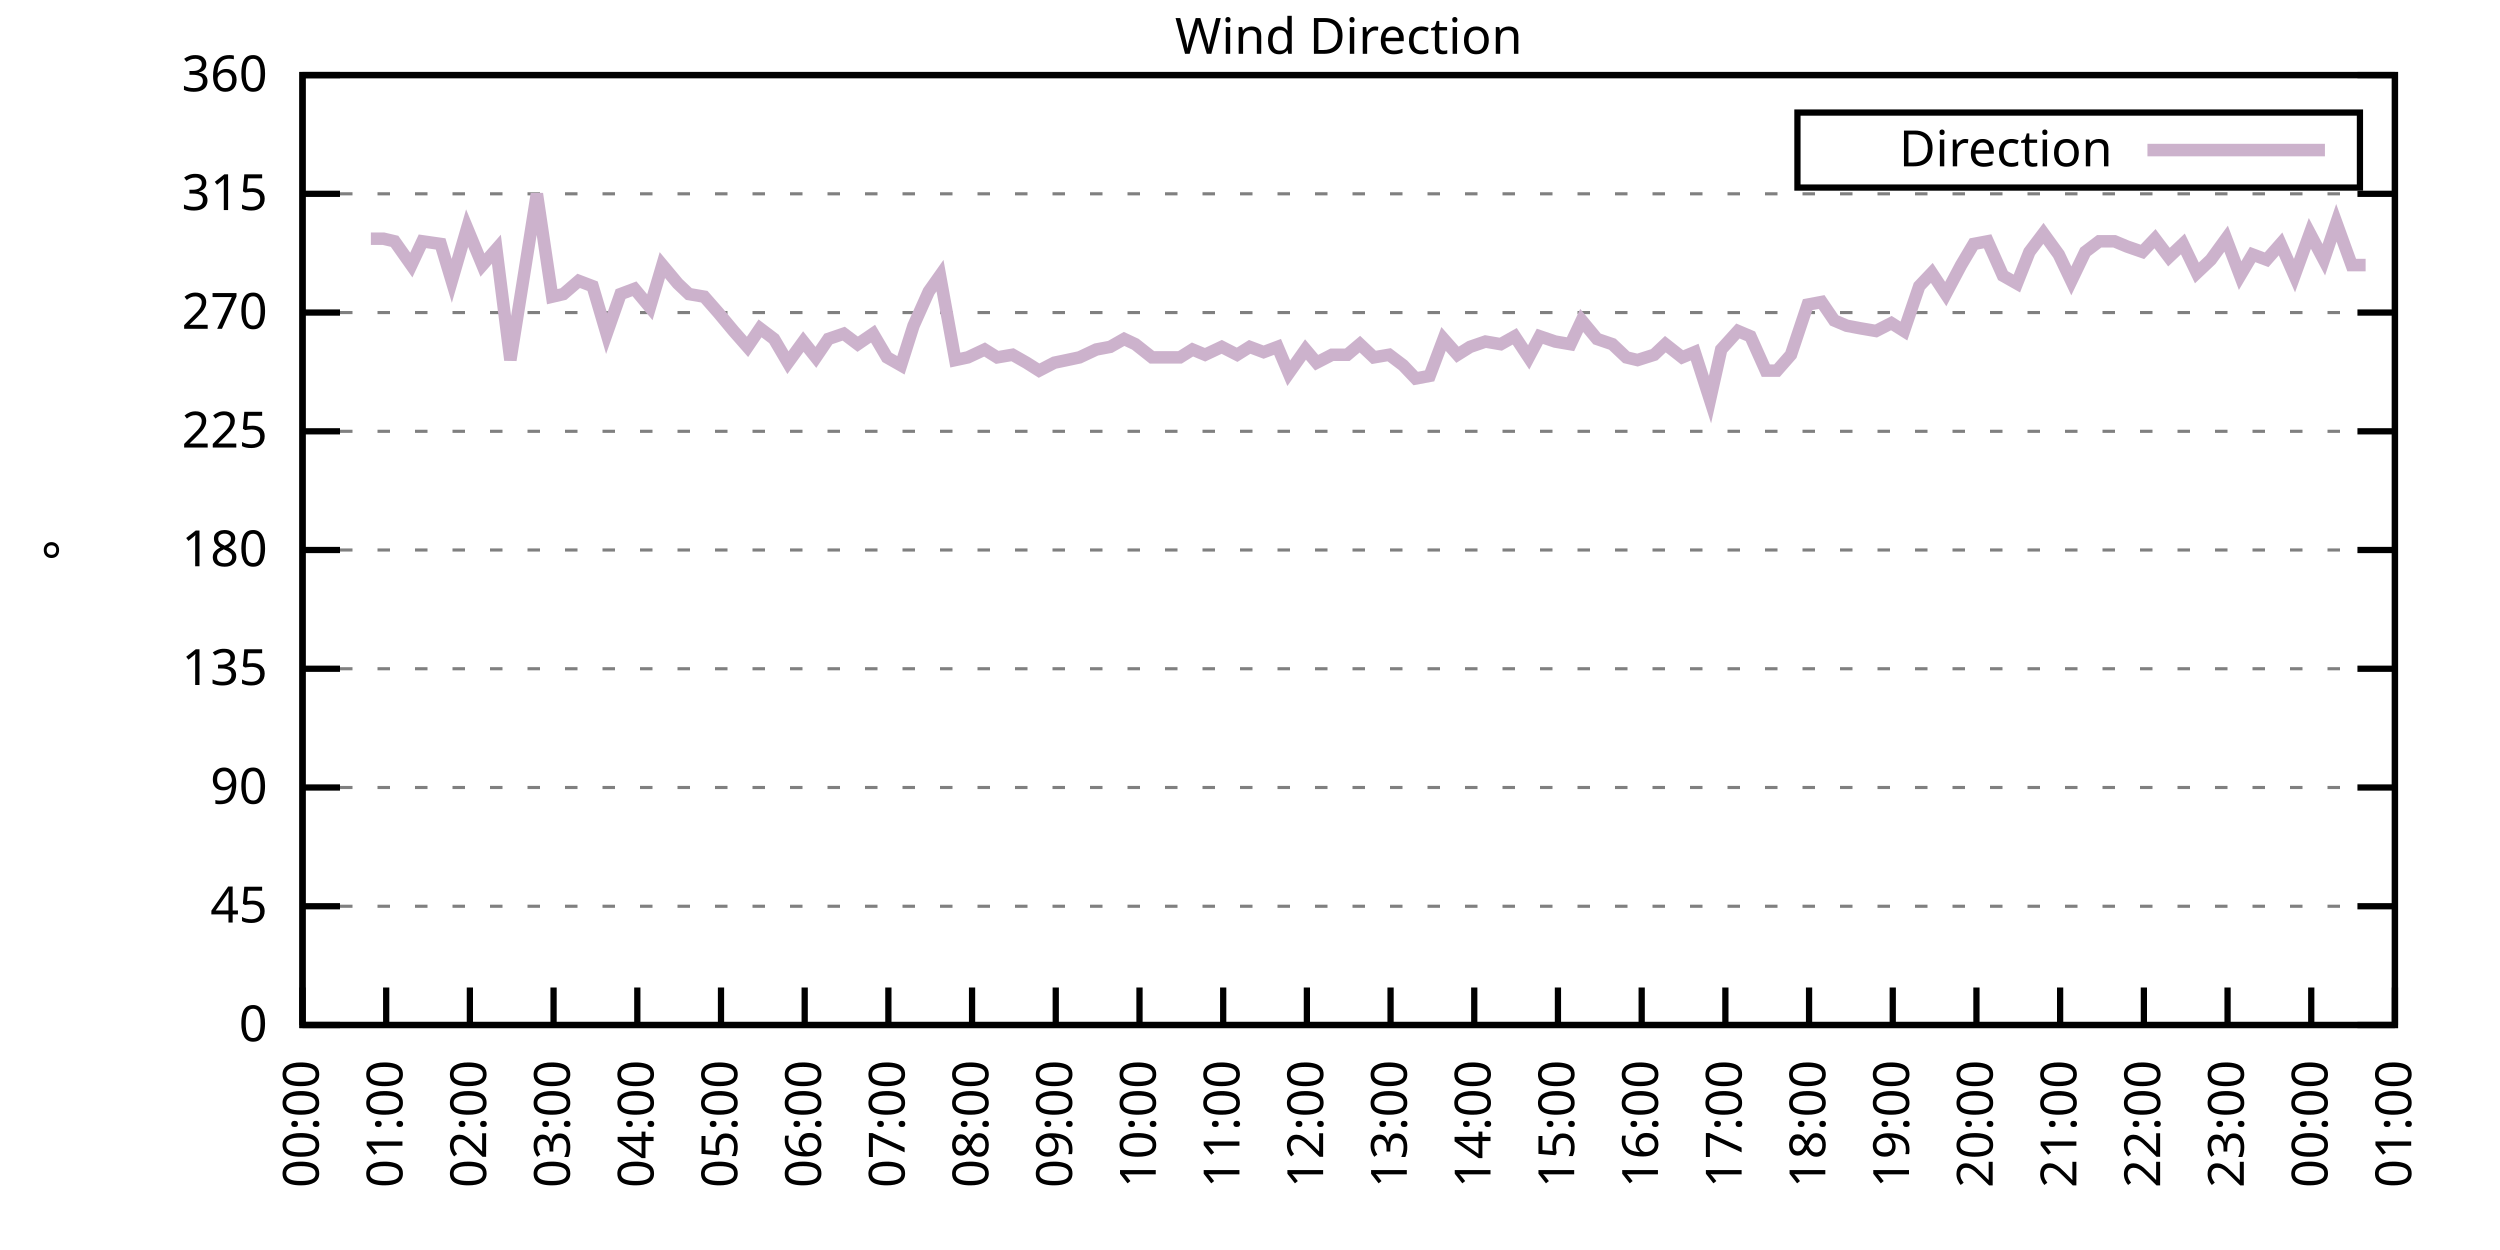
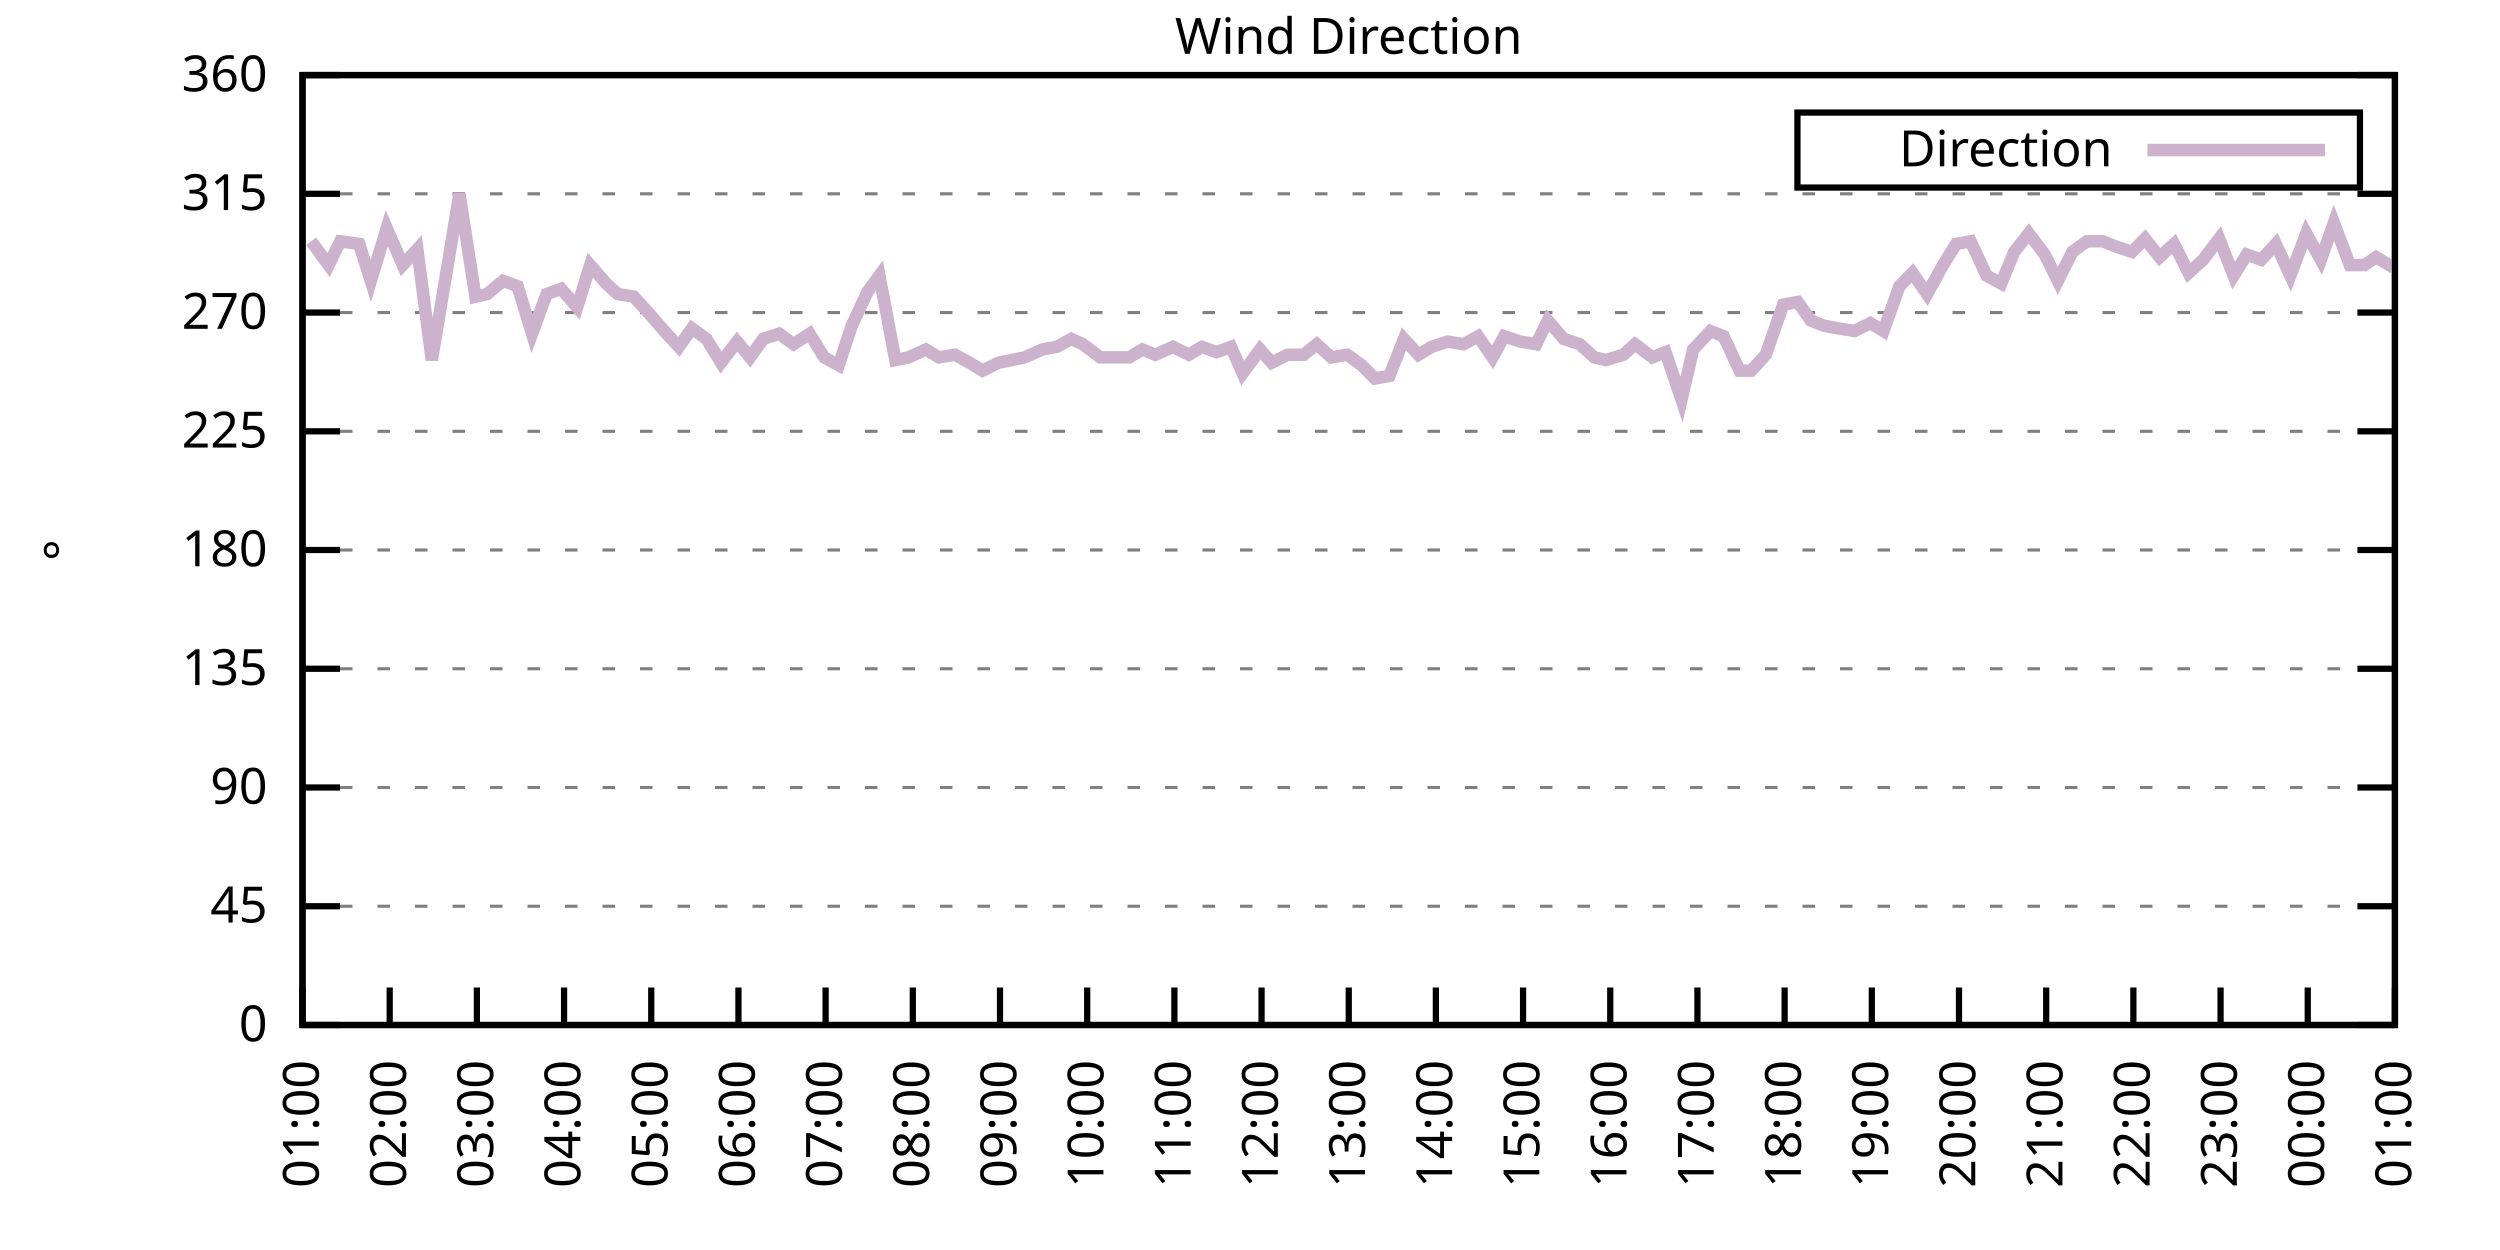
<svg xmlns="http://www.w3.org/2000/svg" xmlns:xlink="http://www.w3.org/1999/xlink" width="400" height="200" viewBox="0 0 400 200">
  <g id="gnuplot_canvas">
    <rect x="0" y="0" width="400" height="200" fill="none" />
    <defs>
      <circle id="gpDot" r="0.5" stroke-width="0.5" stroke="currentColor" />
      <path id="gpPt0" stroke-width="0.333" stroke="currentColor" d="M-1,0 h2 M0,-1 v2" />
      <path id="gpPt1" stroke-width="0.333" stroke="currentColor" d="M-1,-1 L1,1 M1,-1 L-1,1" />
      <path id="gpPt2" stroke-width="0.333" stroke="currentColor" d="M-1,0 L1,0 M0,-1 L0,1 M-1,-1 L1,1 M-1,1 L1,-1" />
      <rect id="gpPt3" stroke-width="0.333" stroke="currentColor" x="-1" y="-1" width="2" height="2" />
      <rect id="gpPt4" stroke-width="0.333" stroke="currentColor" fill="currentColor" x="-1" y="-1" width="2" height="2" />
      <circle id="gpPt5" stroke-width="0.333" stroke="currentColor" cx="0" cy="0" r="1" />
      <use xlink:href="#gpPt5" id="gpPt6" fill="currentColor" stroke="none" />
      <path id="gpPt7" stroke-width="0.333" stroke="currentColor" d="M0,-1.33 L-1.33,0.67 L1.33,0.67 z" />
      <use xlink:href="#gpPt7" id="gpPt8" fill="currentColor" stroke="none" />
      <use xlink:href="#gpPt7" id="gpPt9" stroke="currentColor" transform="rotate(180)" />
      <use xlink:href="#gpPt9" id="gpPt10" fill="currentColor" stroke="none" />
      <use xlink:href="#gpPt3" id="gpPt11" stroke="currentColor" transform="rotate(45)" />
      <use xlink:href="#gpPt11" id="gpPt12" fill="currentColor" stroke="none" />
      <path id="gpPt13" stroke-width="0.333" stroke="currentColor" d="M0,1.330 L1.265,0.411 L0.782,-1.067 L-0.782,-1.076 L-1.265,0.411 z" />
      <use xlink:href="#gpPt13" id="gpPt14" fill="currentColor" stroke="none" />
      <filter id="textbox" filterUnits="objectBoundingBox" x="0" y="0" height="1" width="1">
        <feFlood flood-color="white" flood-opacity="1" result="bgnd" />
        <feComposite in="SourceGraphic" in2="bgnd" operator="atop" />
      </filter>
      <filter id="greybox" filterUnits="objectBoundingBox" x="0" y="0" height="1" width="1">
        <feFlood flood-color="lightgrey" flood-opacity="1" result="grey" />
        <feComposite in="SourceGraphic" in2="grey" operator="atop" />
      </filter>
    </defs>
    <g fill="none" color="white" stroke="currentColor" stroke-width="1.00" stroke-linecap="butt" stroke-linejoin="miter">
</g>
    <g fill="none" color="black" stroke="currentColor" stroke-width="1.00" stroke-linecap="butt" stroke-linejoin="miter">
      <g stroke="none" shape-rendering="crispEdges">
        <polygon fill="rgb(255, 255, 255)" points="48.40,164.00 383.18,164.00 383.18,12.02 48.40,12.02 " />
      </g>
    </g>
    <g fill="none" color="black" stroke="currentColor" stroke-width="1.00" stroke-linecap="butt" stroke-linejoin="miter">
</g>
    <g fill="none" color="black" stroke="black" stroke-width="0.50" stroke-linecap="butt" stroke-linejoin="miter">
</g>
    <g fill="none" color="gray" stroke="currentColor" stroke-width="0.50" stroke-linecap="butt" stroke-linejoin="miter">
      <path stroke="gray" stroke-dasharray="2,4" class="gridline" d="M48.40,164.00 L383.19,164.00  " />
    </g>
    <g fill="none" color="gray" stroke="gray" stroke-width="1.00" stroke-linecap="butt" stroke-linejoin="miter">
</g>
    <g fill="none" color="black" stroke="currentColor" stroke-width="1.00" stroke-linecap="butt" stroke-linejoin="miter">
      <path stroke="black" d="M48.40,164.00 L54.40,164.00 M383.19,164.00 L377.19,164.00  " />
      <g transform="translate(42.80,166.60)" stroke="none" fill="black" font-family="Sans" font-size="8.00" text-anchor="end">
        <text>
          <tspan font-family="Sans"> 0</tspan>
        </text>
      </g>
    </g>
    <g fill="none" color="black" stroke="currentColor" stroke-width="1.00" stroke-linecap="butt" stroke-linejoin="miter">
</g>
    <g fill="none" color="black" stroke="black" stroke-width="0.50" stroke-linecap="butt" stroke-linejoin="miter">
</g>
    <g fill="none" color="gray" stroke="currentColor" stroke-width="0.50" stroke-linecap="butt" stroke-linejoin="miter">
      <path stroke="gray" stroke-dasharray="2,4" class="gridline" d="M48.40,145.00 L383.19,145.00  " />
    </g>
    <g fill="none" color="gray" stroke="gray" stroke-width="1.00" stroke-linecap="butt" stroke-linejoin="miter">
</g>
    <g fill="none" color="black" stroke="currentColor" stroke-width="1.00" stroke-linecap="butt" stroke-linejoin="miter">
      <path stroke="black" d="M48.40,145.00 L54.40,145.00 M383.19,145.00 L377.19,145.00  " />
      <g transform="translate(42.80,147.60)" stroke="none" fill="black" font-family="Sans" font-size="8.00" text-anchor="end">
        <text>
          <tspan font-family="Sans"> 45</tspan>
        </text>
      </g>
    </g>
    <g fill="none" color="black" stroke="currentColor" stroke-width="1.00" stroke-linecap="butt" stroke-linejoin="miter">
</g>
    <g fill="none" color="black" stroke="black" stroke-width="0.50" stroke-linecap="butt" stroke-linejoin="miter">
</g>
    <g fill="none" color="gray" stroke="currentColor" stroke-width="0.50" stroke-linecap="butt" stroke-linejoin="miter">
      <path stroke="gray" stroke-dasharray="2,4" class="gridline" d="M48.40,126.00 L383.19,126.00  " />
    </g>
    <g fill="none" color="gray" stroke="gray" stroke-width="1.00" stroke-linecap="butt" stroke-linejoin="miter">
</g>
    <g fill="none" color="black" stroke="currentColor" stroke-width="1.00" stroke-linecap="butt" stroke-linejoin="miter">
      <path stroke="black" d="M48.40,126.00 L54.40,126.00 M383.19,126.00 L377.19,126.00  " />
      <g transform="translate(42.80,128.60)" stroke="none" fill="black" font-family="Sans" font-size="8.00" text-anchor="end">
        <text>
          <tspan font-family="Sans"> 90</tspan>
        </text>
      </g>
    </g>
    <g fill="none" color="black" stroke="currentColor" stroke-width="1.00" stroke-linecap="butt" stroke-linejoin="miter">
</g>
    <g fill="none" color="black" stroke="black" stroke-width="0.50" stroke-linecap="butt" stroke-linejoin="miter">
</g>
    <g fill="none" color="gray" stroke="currentColor" stroke-width="0.50" stroke-linecap="butt" stroke-linejoin="miter">
      <path stroke="gray" stroke-dasharray="2,4" class="gridline" d="M48.40,107.00 L383.19,107.00  " />
    </g>
    <g fill="none" color="gray" stroke="gray" stroke-width="1.00" stroke-linecap="butt" stroke-linejoin="miter">
</g>
    <g fill="none" color="black" stroke="currentColor" stroke-width="1.00" stroke-linecap="butt" stroke-linejoin="miter">
      <path stroke="black" d="M48.40,107.00 L54.40,107.00 M383.19,107.00 L377.19,107.00  " />
      <g transform="translate(42.80,109.60)" stroke="none" fill="black" font-family="Sans" font-size="8.00" text-anchor="end">
        <text>
          <tspan font-family="Sans"> 135</tspan>
        </text>
      </g>
    </g>
    <g fill="none" color="black" stroke="currentColor" stroke-width="1.00" stroke-linecap="butt" stroke-linejoin="miter">
</g>
    <g fill="none" color="black" stroke="black" stroke-width="0.50" stroke-linecap="butt" stroke-linejoin="miter">
</g>
    <g fill="none" color="gray" stroke="currentColor" stroke-width="0.50" stroke-linecap="butt" stroke-linejoin="miter">
      <path stroke="gray" stroke-dasharray="2,4" class="gridline" d="M48.40,88.00 L383.19,88.00  " />
    </g>
    <g fill="none" color="gray" stroke="gray" stroke-width="1.00" stroke-linecap="butt" stroke-linejoin="miter">
</g>
    <g fill="none" color="black" stroke="currentColor" stroke-width="1.00" stroke-linecap="butt" stroke-linejoin="miter">
      <path stroke="black" d="M48.40,88.00 L54.40,88.00 M383.19,88.00 L377.19,88.00  " />
      <g transform="translate(42.80,90.60)" stroke="none" fill="black" font-family="Sans" font-size="8.00" text-anchor="end">
        <text>
          <tspan font-family="Sans"> 180</tspan>
        </text>
      </g>
    </g>
    <g fill="none" color="black" stroke="currentColor" stroke-width="1.00" stroke-linecap="butt" stroke-linejoin="miter">
</g>
    <g fill="none" color="black" stroke="black" stroke-width="0.50" stroke-linecap="butt" stroke-linejoin="miter">
</g>
    <g fill="none" color="gray" stroke="currentColor" stroke-width="0.50" stroke-linecap="butt" stroke-linejoin="miter">
      <path stroke="gray" stroke-dasharray="2,4" class="gridline" d="M48.40,69.01 L383.19,69.01  " />
    </g>
    <g fill="none" color="gray" stroke="gray" stroke-width="1.00" stroke-linecap="butt" stroke-linejoin="miter">
</g>
    <g fill="none" color="black" stroke="currentColor" stroke-width="1.00" stroke-linecap="butt" stroke-linejoin="miter">
      <path stroke="black" d="M48.40,69.01 L54.40,69.01 M383.19,69.01 L377.19,69.01  " />
      <g transform="translate(42.80,71.61)" stroke="none" fill="black" font-family="Sans" font-size="8.00" text-anchor="end">
        <text>
          <tspan font-family="Sans"> 225</tspan>
        </text>
      </g>
    </g>
    <g fill="none" color="black" stroke="currentColor" stroke-width="1.00" stroke-linecap="butt" stroke-linejoin="miter">
</g>
    <g fill="none" color="black" stroke="black" stroke-width="0.50" stroke-linecap="butt" stroke-linejoin="miter">
</g>
    <g fill="none" color="gray" stroke="currentColor" stroke-width="0.50" stroke-linecap="butt" stroke-linejoin="miter">
      <path stroke="gray" stroke-dasharray="2,4" class="gridline" d="M48.40,50.01 L383.19,50.01  " />
    </g>
    <g fill="none" color="gray" stroke="gray" stroke-width="1.00" stroke-linecap="butt" stroke-linejoin="miter">
</g>
    <g fill="none" color="black" stroke="currentColor" stroke-width="1.00" stroke-linecap="butt" stroke-linejoin="miter">
      <path stroke="black" d="M48.40,50.01 L54.40,50.01 M383.19,50.01 L377.19,50.01  " />
      <g transform="translate(42.80,52.61)" stroke="none" fill="black" font-family="Sans" font-size="8.00" text-anchor="end">
        <text>
          <tspan font-family="Sans"> 270</tspan>
        </text>
      </g>
    </g>
    <g fill="none" color="black" stroke="currentColor" stroke-width="1.00" stroke-linecap="butt" stroke-linejoin="miter">
</g>
    <g fill="none" color="black" stroke="black" stroke-width="0.50" stroke-linecap="butt" stroke-linejoin="miter">
</g>
    <g fill="none" color="gray" stroke="currentColor" stroke-width="0.50" stroke-linecap="butt" stroke-linejoin="miter">
      <path stroke="gray" stroke-dasharray="2,4" class="gridline" d="M48.40,31.01 L383.19,31.01  " />
    </g>
    <g fill="none" color="gray" stroke="gray" stroke-width="1.00" stroke-linecap="butt" stroke-linejoin="miter">
</g>
    <g fill="none" color="black" stroke="currentColor" stroke-width="1.00" stroke-linecap="butt" stroke-linejoin="miter">
      <path stroke="black" d="M48.40,31.01 L54.40,31.01 M383.19,31.01 L377.19,31.01  " />
      <g transform="translate(42.80,33.61)" stroke="none" fill="black" font-family="Sans" font-size="8.00" text-anchor="end">
        <text>
          <tspan font-family="Sans"> 315</tspan>
        </text>
      </g>
    </g>
    <g fill="none" color="black" stroke="currentColor" stroke-width="1.00" stroke-linecap="butt" stroke-linejoin="miter">
</g>
    <g fill="none" color="black" stroke="black" stroke-width="0.50" stroke-linecap="butt" stroke-linejoin="miter">
</g>
    <g fill="none" color="gray" stroke="currentColor" stroke-width="0.50" stroke-linecap="butt" stroke-linejoin="miter">
      <path stroke="gray" stroke-dasharray="2,4" class="gridline" d="M48.40,12.01 L383.19,12.01  " />
    </g>
    <g fill="none" color="gray" stroke="gray" stroke-width="1.00" stroke-linecap="butt" stroke-linejoin="miter">
</g>
    <g fill="none" color="black" stroke="currentColor" stroke-width="1.00" stroke-linecap="butt" stroke-linejoin="miter">
      <path stroke="black" d="M48.40,12.01 L54.40,12.01 M383.19,12.01 L377.19,12.01  " />
      <g transform="translate(42.80,14.61)" stroke="none" fill="black" font-family="Sans" font-size="8.00" text-anchor="end">
        <text>
          <tspan font-family="Sans"> 360</tspan>
        </text>
      </g>
    </g>
    <g fill="none" color="black" stroke="currentColor" stroke-width="1.00" stroke-linecap="butt" stroke-linejoin="miter">
      <path stroke="black" d="M48.40,164.00 L48.40,158.00  " />
      <g transform="translate(51.00,169.60) rotate(270.00)" stroke="none" fill="black" font-family="Sans" font-size="8.00" text-anchor="end">
        <text>
-           <tspan font-family="Sans">00:00</tspan>
-         </text>
-       </g>
-     </g>
-     <g fill="none" color="black" stroke="currentColor" stroke-width="1.00" stroke-linecap="butt" stroke-linejoin="miter">
-       <path stroke="black" d="M61.79,164.00 L61.79,158.00  " />
-       <g transform="translate(64.39,169.60) rotate(270.00)" stroke="none" fill="black" font-family="Sans" font-size="8.00" text-anchor="end">
-         <text>
          <tspan font-family="Sans">01:00</tspan>
        </text>
      </g>
    </g>
    <g fill="none" color="black" stroke="currentColor" stroke-width="1.00" stroke-linecap="butt" stroke-linejoin="miter">
-       <path stroke="black" d="M75.18,164.00 L75.18,158.00  " />
-       <g transform="translate(77.78,169.60) rotate(270.00)" stroke="none" fill="black" font-family="Sans" font-size="8.00" text-anchor="end">
+       <path stroke="black" d="M62.35,164.00 L62.35,158.00  " />
+       <g transform="translate(64.95,169.60) rotate(270.00)" stroke="none" fill="black" font-family="Sans" font-size="8.00" text-anchor="end">
        <text>
          <tspan font-family="Sans">02:00</tspan>
        </text>
      </g>
    </g>
    <g fill="none" color="black" stroke="currentColor" stroke-width="1.00" stroke-linecap="butt" stroke-linejoin="miter">
-       <path stroke="black" d="M88.57,164.00 L88.57,158.00  " />
-       <g transform="translate(91.17,169.60) rotate(270.00)" stroke="none" fill="black" font-family="Sans" font-size="8.00" text-anchor="end">
+       <path stroke="black" d="M76.30,164.00 L76.30,158.00  " />
+       <g transform="translate(78.90,169.60) rotate(270.00)" stroke="none" fill="black" font-family="Sans" font-size="8.00" text-anchor="end">
        <text>
          <tspan font-family="Sans">03:00</tspan>
        </text>
      </g>
    </g>
    <g fill="none" color="black" stroke="currentColor" stroke-width="1.00" stroke-linecap="butt" stroke-linejoin="miter">
-       <path stroke="black" d="M101.97,164.00 L101.97,158.00  " />
-       <g transform="translate(104.57,169.60) rotate(270.00)" stroke="none" fill="black" font-family="Sans" font-size="8.00" text-anchor="end">
+       <path stroke="black" d="M90.25,164.00 L90.25,158.00  " />
+       <g transform="translate(92.85,169.60) rotate(270.00)" stroke="none" fill="black" font-family="Sans" font-size="8.00" text-anchor="end">
        <text>
          <tspan font-family="Sans">04:00</tspan>
        </text>
      </g>
    </g>
    <g fill="none" color="black" stroke="currentColor" stroke-width="1.00" stroke-linecap="butt" stroke-linejoin="miter">
-       <path stroke="black" d="M115.36,164.00 L115.36,158.00  " />
-       <g transform="translate(117.96,169.60) rotate(270.00)" stroke="none" fill="black" font-family="Sans" font-size="8.00" text-anchor="end">
+       <path stroke="black" d="M104.20,164.00 L104.20,158.00  " />
+       <g transform="translate(106.80,169.60) rotate(270.00)" stroke="none" fill="black" font-family="Sans" font-size="8.00" text-anchor="end">
        <text>
          <tspan font-family="Sans">05:00</tspan>
        </text>
      </g>
    </g>
    <g fill="none" color="black" stroke="currentColor" stroke-width="1.00" stroke-linecap="butt" stroke-linejoin="miter">
-       <path stroke="black" d="M128.75,164.00 L128.75,158.00  " />
-       <g transform="translate(131.35,169.60) rotate(270.00)" stroke="none" fill="black" font-family="Sans" font-size="8.00" text-anchor="end">
+       <path stroke="black" d="M118.15,164.00 L118.15,158.00  " />
+       <g transform="translate(120.75,169.60) rotate(270.00)" stroke="none" fill="black" font-family="Sans" font-size="8.00" text-anchor="end">
        <text>
          <tspan font-family="Sans">06:00</tspan>
        </text>
      </g>
    </g>
    <g fill="none" color="black" stroke="currentColor" stroke-width="1.00" stroke-linecap="butt" stroke-linejoin="miter">
-       <path stroke="black" d="M142.14,164.00 L142.14,158.00  " />
-       <g transform="translate(144.74,169.60) rotate(270.00)" stroke="none" fill="black" font-family="Sans" font-size="8.00" text-anchor="end">
+       <path stroke="black" d="M132.10,164.00 L132.10,158.00  " />
+       <g transform="translate(134.70,169.60) rotate(270.00)" stroke="none" fill="black" font-family="Sans" font-size="8.00" text-anchor="end">
        <text>
          <tspan font-family="Sans">07:00</tspan>
        </text>
      </g>
    </g>
    <g fill="none" color="black" stroke="currentColor" stroke-width="1.00" stroke-linecap="butt" stroke-linejoin="miter">
-       <path stroke="black" d="M155.53,164.00 L155.53,158.00  " />
-       <g transform="translate(158.13,169.60) rotate(270.00)" stroke="none" fill="black" font-family="Sans" font-size="8.00" text-anchor="end">
+       <path stroke="black" d="M146.05,164.00 L146.05,158.00  " />
+       <g transform="translate(148.65,169.60) rotate(270.00)" stroke="none" fill="black" font-family="Sans" font-size="8.00" text-anchor="end">
        <text>
          <tspan font-family="Sans">08:00</tspan>
        </text>
      </g>
    </g>
    <g fill="none" color="black" stroke="currentColor" stroke-width="1.00" stroke-linecap="butt" stroke-linejoin="miter">
-       <path stroke="black" d="M168.92,164.00 L168.92,158.00  " />
-       <g transform="translate(171.52,169.60) rotate(270.00)" stroke="none" fill="black" font-family="Sans" font-size="8.00" text-anchor="end">
+       <path stroke="black" d="M160.00,164.00 L160.00,158.00  " />
+       <g transform="translate(162.60,169.60) rotate(270.00)" stroke="none" fill="black" font-family="Sans" font-size="8.00" text-anchor="end">
        <text>
          <tspan font-family="Sans">09:00</tspan>
        </text>
      </g>
    </g>
    <g fill="none" color="black" stroke="currentColor" stroke-width="1.00" stroke-linecap="butt" stroke-linejoin="miter">
-       <path stroke="black" d="M182.32,164.00 L182.32,158.00  " />
-       <g transform="translate(184.92,169.60) rotate(270.00)" stroke="none" fill="black" font-family="Sans" font-size="8.00" text-anchor="end">
+       <path stroke="black" d="M173.95,164.00 L173.95,158.00  " />
+       <g transform="translate(176.55,169.60) rotate(270.00)" stroke="none" fill="black" font-family="Sans" font-size="8.00" text-anchor="end">
        <text>
          <tspan font-family="Sans">10:00</tspan>
        </text>
      </g>
    </g>
    <g fill="none" color="black" stroke="currentColor" stroke-width="1.00" stroke-linecap="butt" stroke-linejoin="miter">
-       <path stroke="black" d="M195.71,164.00 L195.71,158.00  " />
-       <g transform="translate(198.31,169.60) rotate(270.00)" stroke="none" fill="black" font-family="Sans" font-size="8.00" text-anchor="end">
+       <path stroke="black" d="M187.90,164.00 L187.90,158.00  " />
+       <g transform="translate(190.50,169.60) rotate(270.00)" stroke="none" fill="black" font-family="Sans" font-size="8.00" text-anchor="end">
        <text>
          <tspan font-family="Sans">11:00</tspan>
        </text>
      </g>
    </g>
    <g fill="none" color="black" stroke="currentColor" stroke-width="1.00" stroke-linecap="butt" stroke-linejoin="miter">
-       <path stroke="black" d="M209.10,164.00 L209.10,158.00  " />
-       <g transform="translate(211.70,169.60) rotate(270.00)" stroke="none" fill="black" font-family="Sans" font-size="8.00" text-anchor="end">
+       <path stroke="black" d="M201.85,164.00 L201.85,158.00  " />
+       <g transform="translate(204.45,169.60) rotate(270.00)" stroke="none" fill="black" font-family="Sans" font-size="8.00" text-anchor="end">
        <text>
          <tspan font-family="Sans">12:00</tspan>
        </text>
      </g>
    </g>
    <g fill="none" color="black" stroke="currentColor" stroke-width="1.00" stroke-linecap="butt" stroke-linejoin="miter">
-       <path stroke="black" d="M222.49,164.00 L222.49,158.00  " />
-       <g transform="translate(225.09,169.60) rotate(270.00)" stroke="none" fill="black" font-family="Sans" font-size="8.00" text-anchor="end">
+       <path stroke="black" d="M215.80,164.00 L215.80,158.00  " />
+       <g transform="translate(218.40,169.60) rotate(270.00)" stroke="none" fill="black" font-family="Sans" font-size="8.00" text-anchor="end">
        <text>
          <tspan font-family="Sans">13:00</tspan>
        </text>
      </g>
    </g>
    <g fill="none" color="black" stroke="currentColor" stroke-width="1.00" stroke-linecap="butt" stroke-linejoin="miter">
-       <path stroke="black" d="M235.88,164.00 L235.88,158.00  " />
-       <g transform="translate(238.48,169.60) rotate(270.00)" stroke="none" fill="black" font-family="Sans" font-size="8.00" text-anchor="end">
+       <path stroke="black" d="M229.74,164.00 L229.74,158.00  " />
+       <g transform="translate(232.34,169.60) rotate(270.00)" stroke="none" fill="black" font-family="Sans" font-size="8.00" text-anchor="end">
        <text>
          <tspan font-family="Sans">14:00</tspan>
        </text>
      </g>
    </g>
    <g fill="none" color="black" stroke="currentColor" stroke-width="1.00" stroke-linecap="butt" stroke-linejoin="miter">
-       <path stroke="black" d="M249.27,164.00 L249.27,158.00  " />
-       <g transform="translate(251.87,169.60) rotate(270.00)" stroke="none" fill="black" font-family="Sans" font-size="8.00" text-anchor="end">
+       <path stroke="black" d="M243.69,164.00 L243.69,158.00  " />
+       <g transform="translate(246.29,169.60) rotate(270.00)" stroke="none" fill="black" font-family="Sans" font-size="8.00" text-anchor="end">
        <text>
          <tspan font-family="Sans">15:00</tspan>
        </text>
      </g>
    </g>
    <g fill="none" color="black" stroke="currentColor" stroke-width="1.00" stroke-linecap="butt" stroke-linejoin="miter">
-       <path stroke="black" d="M262.67,164.00 L262.67,158.00  " />
-       <g transform="translate(265.27,169.60) rotate(270.00)" stroke="none" fill="black" font-family="Sans" font-size="8.00" text-anchor="end">
+       <path stroke="black" d="M257.64,164.00 L257.64,158.00  " />
+       <g transform="translate(260.24,169.60) rotate(270.00)" stroke="none" fill="black" font-family="Sans" font-size="8.00" text-anchor="end">
        <text>
          <tspan font-family="Sans">16:00</tspan>
        </text>
      </g>
    </g>
    <g fill="none" color="black" stroke="currentColor" stroke-width="1.00" stroke-linecap="butt" stroke-linejoin="miter">
-       <path stroke="black" d="M276.06,164.00 L276.06,158.00  " />
-       <g transform="translate(278.66,169.60) rotate(270.00)" stroke="none" fill="black" font-family="Sans" font-size="8.00" text-anchor="end">
+       <path stroke="black" d="M271.59,164.00 L271.59,158.00  " />
+       <g transform="translate(274.19,169.60) rotate(270.00)" stroke="none" fill="black" font-family="Sans" font-size="8.00" text-anchor="end">
        <text>
          <tspan font-family="Sans">17:00</tspan>
        </text>
      </g>
    </g>
    <g fill="none" color="black" stroke="currentColor" stroke-width="1.00" stroke-linecap="butt" stroke-linejoin="miter">
-       <path stroke="black" d="M289.45,164.00 L289.45,158.00  " />
-       <g transform="translate(292.05,169.60) rotate(270.00)" stroke="none" fill="black" font-family="Sans" font-size="8.00" text-anchor="end">
+       <path stroke="black" d="M285.54,164.00 L285.54,158.00  " />
+       <g transform="translate(288.14,169.60) rotate(270.00)" stroke="none" fill="black" font-family="Sans" font-size="8.00" text-anchor="end">
        <text>
          <tspan font-family="Sans">18:00</tspan>
        </text>
      </g>
    </g>
    <g fill="none" color="black" stroke="currentColor" stroke-width="1.00" stroke-linecap="butt" stroke-linejoin="miter">
-       <path stroke="black" d="M302.84,164.00 L302.84,158.00  " />
-       <g transform="translate(305.44,169.60) rotate(270.00)" stroke="none" fill="black" font-family="Sans" font-size="8.00" text-anchor="end">
+       <path stroke="black" d="M299.49,164.00 L299.49,158.00  " />
+       <g transform="translate(302.09,169.60) rotate(270.00)" stroke="none" fill="black" font-family="Sans" font-size="8.00" text-anchor="end">
        <text>
          <tspan font-family="Sans">19:00</tspan>
        </text>
      </g>
    </g>
    <g fill="none" color="black" stroke="currentColor" stroke-width="1.00" stroke-linecap="butt" stroke-linejoin="miter">
-       <path stroke="black" d="M316.23,164.00 L316.23,158.00  " />
-       <g transform="translate(318.83,169.60) rotate(270.00)" stroke="none" fill="black" font-family="Sans" font-size="8.00" text-anchor="end">
+       <path stroke="black" d="M313.44,164.00 L313.44,158.00  " />
+       <g transform="translate(316.04,169.60) rotate(270.00)" stroke="none" fill="black" font-family="Sans" font-size="8.00" text-anchor="end">
        <text>
          <tspan font-family="Sans">20:00</tspan>
        </text>
      </g>
    </g>
    <g fill="none" color="black" stroke="currentColor" stroke-width="1.00" stroke-linecap="butt" stroke-linejoin="miter">
-       <path stroke="black" d="M329.62,164.00 L329.62,158.00  " />
-       <g transform="translate(332.22,169.60) rotate(270.00)" stroke="none" fill="black" font-family="Sans" font-size="8.00" text-anchor="end">
+       <path stroke="black" d="M327.39,164.00 L327.39,158.00  " />
+       <g transform="translate(329.99,169.60) rotate(270.00)" stroke="none" fill="black" font-family="Sans" font-size="8.00" text-anchor="end">
        <text>
          <tspan font-family="Sans">21:00</tspan>
        </text>
      </g>
    </g>
    <g fill="none" color="black" stroke="currentColor" stroke-width="1.00" stroke-linecap="butt" stroke-linejoin="miter">
-       <path stroke="black" d="M343.02,164.00 L343.02,158.00  " />
-       <g transform="translate(345.62,169.60) rotate(270.00)" stroke="none" fill="black" font-family="Sans" font-size="8.00" text-anchor="end">
+       <path stroke="black" d="M341.34,164.00 L341.34,158.00  " />
+       <g transform="translate(343.94,169.60) rotate(270.00)" stroke="none" fill="black" font-family="Sans" font-size="8.00" text-anchor="end">
        <text>
          <tspan font-family="Sans">22:00</tspan>
        </text>
      </g>
    </g>
    <g fill="none" color="black" stroke="currentColor" stroke-width="1.00" stroke-linecap="butt" stroke-linejoin="miter">
-       <path stroke="black" d="M356.41,164.00 L356.41,158.00  " />
-       <g transform="translate(359.01,169.60) rotate(270.00)" stroke="none" fill="black" font-family="Sans" font-size="8.00" text-anchor="end">
+       <path stroke="black" d="M355.29,164.00 L355.29,158.00  " />
+       <g transform="translate(357.89,169.60) rotate(270.00)" stroke="none" fill="black" font-family="Sans" font-size="8.00" text-anchor="end">
        <text>
          <tspan font-family="Sans">23:00</tspan>
        </text>
      </g>
    </g>
    <g fill="none" color="black" stroke="currentColor" stroke-width="1.00" stroke-linecap="butt" stroke-linejoin="miter">
-       <path stroke="black" d="M369.80,164.00 L369.80,158.00  " />
-       <g transform="translate(372.40,169.60) rotate(270.00)" stroke="none" fill="black" font-family="Sans" font-size="8.00" text-anchor="end">
+       <path stroke="black" d="M369.24,164.00 L369.24,158.00  " />
+       <g transform="translate(371.84,169.60) rotate(270.00)" stroke="none" fill="black" font-family="Sans" font-size="8.00" text-anchor="end">
        <text>
          <tspan font-family="Sans">00:00</tspan>
        </text>
      </g>
    </g>
    <g fill="none" color="black" stroke="currentColor" stroke-width="1.00" stroke-linecap="butt" stroke-linejoin="miter">
      <path stroke="black" d="M383.19,164.00 L383.19,158.00  " />
      <g transform="translate(385.79,169.60) rotate(270.00)" stroke="none" fill="black" font-family="Sans" font-size="8.00" text-anchor="end">
        <text>
          <tspan font-family="Sans">01:00</tspan>
        </text>
      </g>
    </g>
    <g fill="none" color="black" stroke="currentColor" stroke-width="1.00" stroke-linecap="butt" stroke-linejoin="miter">
</g>
    <g fill="none" color="black" stroke="currentColor" stroke-width="1.00" stroke-linecap="butt" stroke-linejoin="miter">
      <path stroke="black" d="M48.40,12.01 L48.40,164.00 L383.19,164.00 L383.19,12.01 L48.40,12.01 Z  " />
    </g>
    <g fill="none" color="black" stroke="currentColor" stroke-width="1.00" stroke-linecap="butt" stroke-linejoin="miter">
</g>
    <g fill="none" color="black" stroke="currentColor" stroke-width="1.00" stroke-linecap="butt" stroke-linejoin="miter">
      <path stroke="black" d="M287.59,30.01 L287.59,18.01 L377.59,18.01 L377.59,30.01 L287.59,30.01 Z  " />
    </g>
    <g id="Wind_direction_plot_1">
      <g fill="none" color="white" stroke="black" stroke-width="2.00" stroke-linecap="butt" stroke-linejoin="miter">
</g>
      <g fill="none" color="black" stroke="currentColor" stroke-width="2.00" stroke-linecap="butt" stroke-linejoin="miter">
        <g transform="translate(337.99,26.61)" stroke="none" fill="black" font-family="Sans" font-size="8.00" text-anchor="end">
          <text>
            <tspan font-family="Sans">Direction</tspan>
          </text>
        </g>
      </g>
      <g fill="none" color="black" stroke="currentColor" stroke-width="2.00" stroke-linecap="butt" stroke-linejoin="miter">
-         <path stroke="rgb(204, 178, 204)" d="M343.59,24.01 L371.99,24.01 M59.34,38.19 L61.35,38.19 L63.13,38.61 L65.81,42.41 L67.59,38.61 L70.50,39.03   L72.28,44.94 L74.74,36.50 L77.19,42.41 L79.42,39.87 L81.66,57.61 L83.89,43.67 L85.90,31.01 L88.35,47.47   L90.14,47.05 L92.59,44.94 L94.82,45.79 L97.06,53.39 L99.29,47.05 L101.52,46.21 L103.98,49.16 L105.98,42.41   L108.44,45.36 L110.22,47.05 L112.68,47.47 L114.91,50.01 L117.37,52.96 L119.60,55.50 L121.61,52.54 L123.84,54.23   L126.07,58.03 L128.53,54.65 L130.54,57.18 L132.54,54.23 L135.00,53.39 L137.23,55.07 L139.69,53.39 L141.92,57.18   L144.15,58.45 L146.16,52.12 L148.61,46.63 L150.40,44.10 L152.85,57.61 L154.86,57.18 L157.54,55.92 L159.55,57.18   L162.01,56.76 L164.24,58.03 L166.25,59.30 L168.70,58.03 L170.71,57.61 L172.72,57.18 L175.40,55.92 L177.63,55.50   L179.86,54.23 L181.65,55.07 L184.32,57.18 L186.33,57.18 L188.79,57.18 L190.80,55.92 L192.81,56.76 L195.48,55.50   L197.94,56.76 L199.95,55.50 L202.18,56.34 L204.41,55.50 L206.20,59.72 L208.88,55.92 L210.66,58.03 L213.12,56.76   L215.57,56.76 L217.58,55.07 L219.81,57.18 L222.27,56.76 L224.50,58.45 L226.51,60.56 L228.74,60.14 L230.97,54.23   L233.20,56.76 L235.21,55.50 L237.67,54.65 L240.12,55.07 L242.36,53.81 L244.59,57.18 L246.37,53.81 L248.83,54.65   L251.28,55.07 L253.07,51.27 L255.52,54.23 L257.98,55.07 L260.21,57.18 L262.00,57.61 L264.67,56.76 L266.46,55.07   L269.14,57.18 L271.15,56.34 L273.60,63.94 L275.39,55.92 L278.07,52.96 L280.07,53.81 L282.53,59.30 L284.32,59.30   L286.55,56.76 L289.23,48.74 L291.46,48.32 L293.47,51.27 L295.48,52.12 L297.71,52.54 L300.16,52.96 L302.62,51.70   L304.63,52.96 L307.08,45.79 L309.09,43.67 L311.32,47.05 L313.78,42.41 L315.79,39.03 L318.02,38.61 L320.47,44.10   L322.70,45.36 L324.71,40.30 L326.95,37.34 L329.40,40.72 L331.41,44.94 L333.64,40.30 L335.87,38.61 L338.33,38.61   L340.34,39.45 L342.79,40.30 L344.80,38.19 L347.03,41.14 L349.26,39.03 L351.50,43.67 L353.73,41.56 L356.18,38.19   L358.42,44.10 L360.42,40.72 L362.66,41.56 L364.89,39.03 L367.12,44.10 L369.58,37.34 L371.81,41.56 L373.82,35.65   L376.27,42.41 L378.50,42.41  " />
+         <path stroke="rgb(204, 178, 204)" d="M343.59,24.01 L371.99,24.01 M49.79,38.61 L52.58,42.41 L54.44,38.61 L57.47,39.03 L59.33,44.94 L61.88,36.50   L64.44,42.41 L66.77,39.87 L69.09,57.61 L71.42,43.67 L73.51,31.01 L76.07,47.47 L77.93,47.05 L80.48,44.94   L82.81,45.79 L85.13,53.39 L87.46,47.05 L89.78,46.21 L92.34,49.16 L94.43,42.41 L96.99,45.36 L98.85,47.05   L101.41,47.47 L103.73,50.01 L106.29,52.96 L108.62,55.50 L110.71,52.54 L113.03,54.23 L115.36,58.03 L117.92,54.65   L120.01,57.18 L122.10,54.23 L124.66,53.39 L126.98,55.07 L129.54,53.39 L131.87,57.18 L134.19,58.45 L136.28,52.12   L138.84,46.63 L140.70,44.10 L143.26,57.61 L145.35,57.18 L148.14,55.92 L150.23,57.18 L152.79,56.76 L155.11,58.03   L157.21,59.30 L159.76,58.03 L161.86,57.61 L163.95,57.18 L166.74,55.92 L169.06,55.50 L171.39,54.23 L173.25,55.07   L176.04,57.18 L178.13,57.18 L180.69,57.18 L182.78,55.92 L184.87,56.76 L187.66,55.50 L190.22,56.76 L192.31,55.50   L194.64,56.34 L196.96,55.50 L198.82,59.72 L201.61,55.92 L203.47,58.03 L206.03,56.76 L208.59,56.76 L210.68,55.07   L213.01,57.18 L215.56,56.76 L217.89,58.45 L219.98,60.56 L222.30,60.14 L224.63,54.23 L226.95,56.76 L229.05,55.50   L231.60,54.65 L234.16,55.07 L236.49,53.81 L238.81,57.18 L240.67,53.81 L243.23,54.65 L245.79,55.07 L247.65,51.27   L250.20,54.23 L252.76,55.07 L255.09,57.18 L256.95,57.61 L259.74,56.76 L261.60,55.07 L264.39,57.18 L266.48,56.34   L269.04,63.94 L270.90,55.92 L273.69,52.96 L275.78,53.81 L278.34,59.30 L280.20,59.30 L282.52,56.76 L285.31,48.74   L287.64,48.32 L289.73,51.27 L291.82,52.12 L294.15,52.54 L296.70,52.96 L299.26,51.70 L301.35,52.96 L303.91,45.79   L306.00,43.67 L308.33,47.05 L310.88,42.41 L312.98,39.03 L315.30,38.61 L317.86,44.10 L320.18,45.36 L322.28,40.30   L324.60,37.34 L327.16,40.72 L329.25,44.94 L331.58,40.30 L333.90,38.61 L336.46,38.61 L338.55,39.45 L341.11,40.30   L343.20,38.19 L345.53,41.14 L347.85,39.03 L350.18,43.67 L352.50,41.56 L355.06,38.19 L357.38,44.10 L359.48,40.72   L361.80,41.56 L364.13,39.03 L366.45,44.10 L369.01,37.34 L371.33,41.56 L373.43,35.65 L375.98,42.41 L378.31,42.41   L380.17,41.14 L382.96,42.83  " />
      </g>
    </g>
    <g fill="none" color="black" stroke="currentColor" stroke-width="2.00" stroke-linecap="butt" stroke-linejoin="miter">
</g>
    <g fill="none" color="black" stroke="black" stroke-width="1.00" stroke-linecap="butt" stroke-linejoin="miter">
</g>
    <g fill="none" color="black" stroke="currentColor" stroke-width="1.00" stroke-linecap="butt" stroke-linejoin="miter">
      <path stroke="black" d="M48.40,12.01 L48.40,164.00 L383.19,164.00 L383.19,12.01 L48.40,12.01 Z  " />
      <g transform="translate(12.80,88.01) rotate(270.00)" stroke="none" fill="black" font-family="Sans" font-size="8.00" text-anchor="middle">
        <text>
          <tspan font-family="Sans">°</tspan>
        </text>
      </g>
    </g>
    <g fill="none" color="black" stroke="currentColor" stroke-width="1.00" stroke-linecap="butt" stroke-linejoin="miter">
</g>
    <g fill="none" color="black" stroke="currentColor" stroke-width="1.00" stroke-linecap="butt" stroke-linejoin="miter">
      <g transform="translate(215.79,8.61)" stroke="none" fill="black" font-family="Sans" font-size="8.00" text-anchor="middle">
        <text>
          <tspan font-family="Sans">Wind Direction</tspan>
        </text>
      </g>
    </g>
    <g fill="none" color="black" stroke="currentColor" stroke-width="1.00" stroke-linecap="butt" stroke-linejoin="miter">
</g>
  </g>
</svg>
